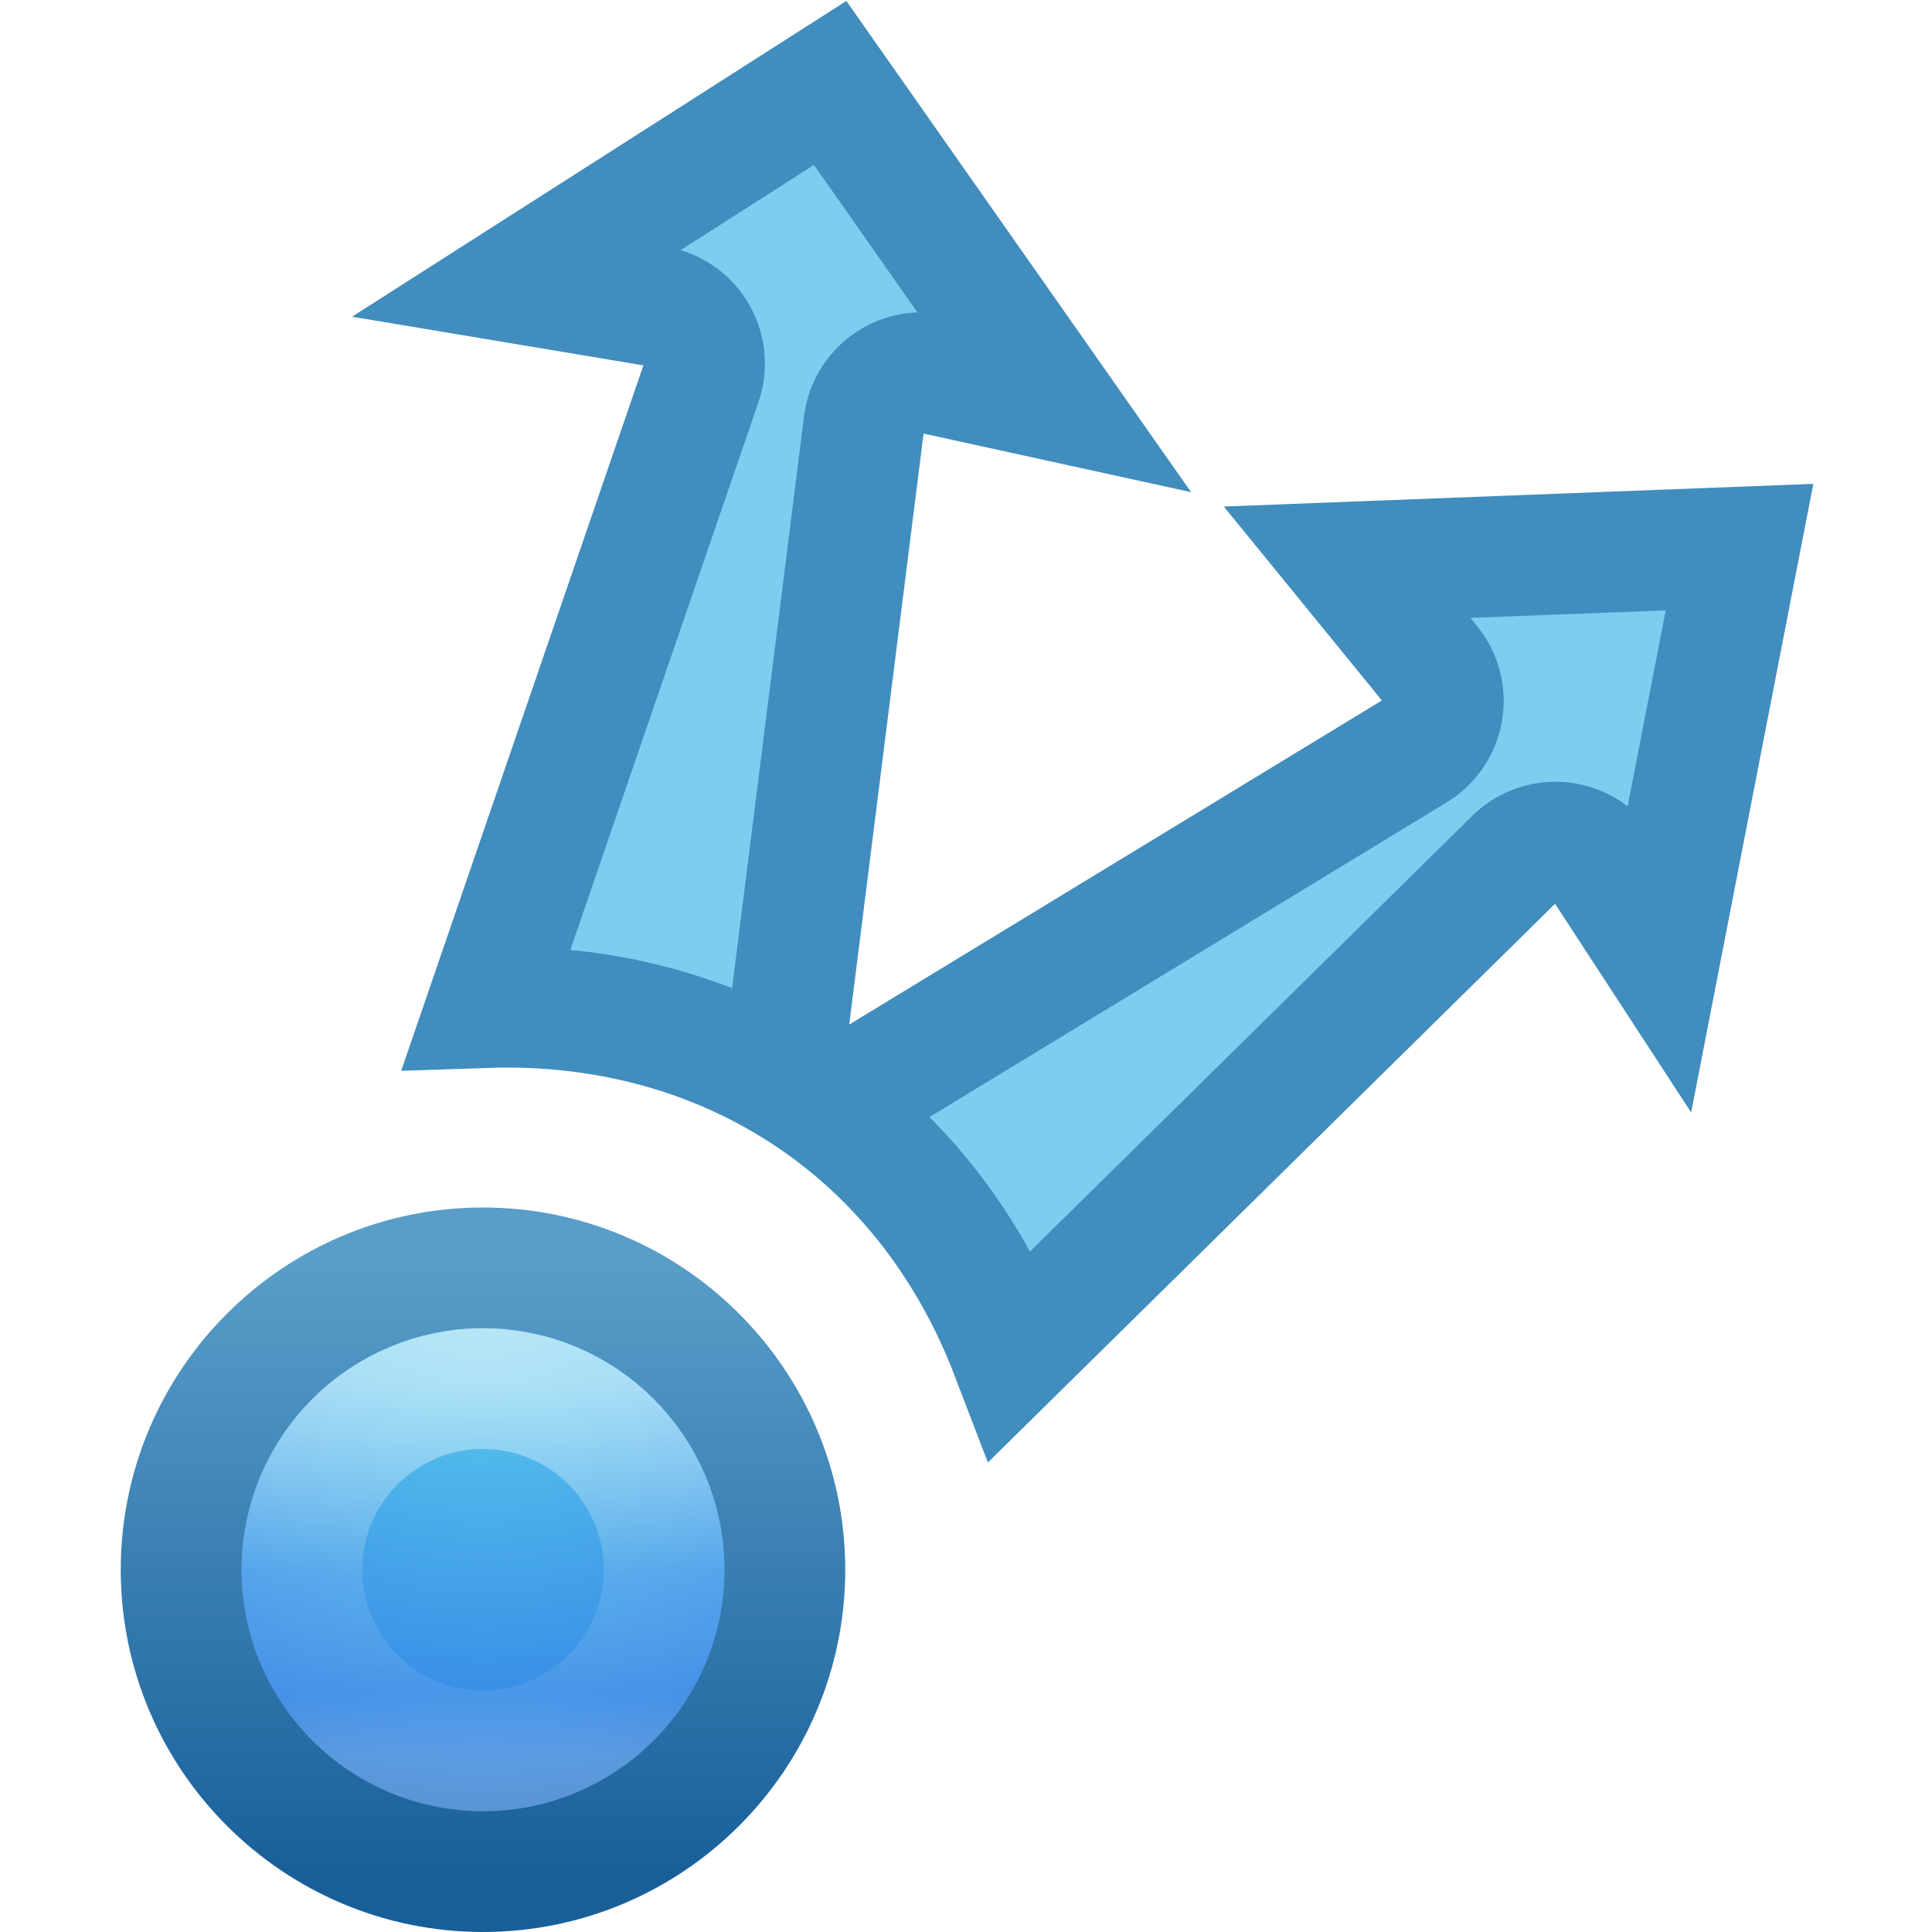
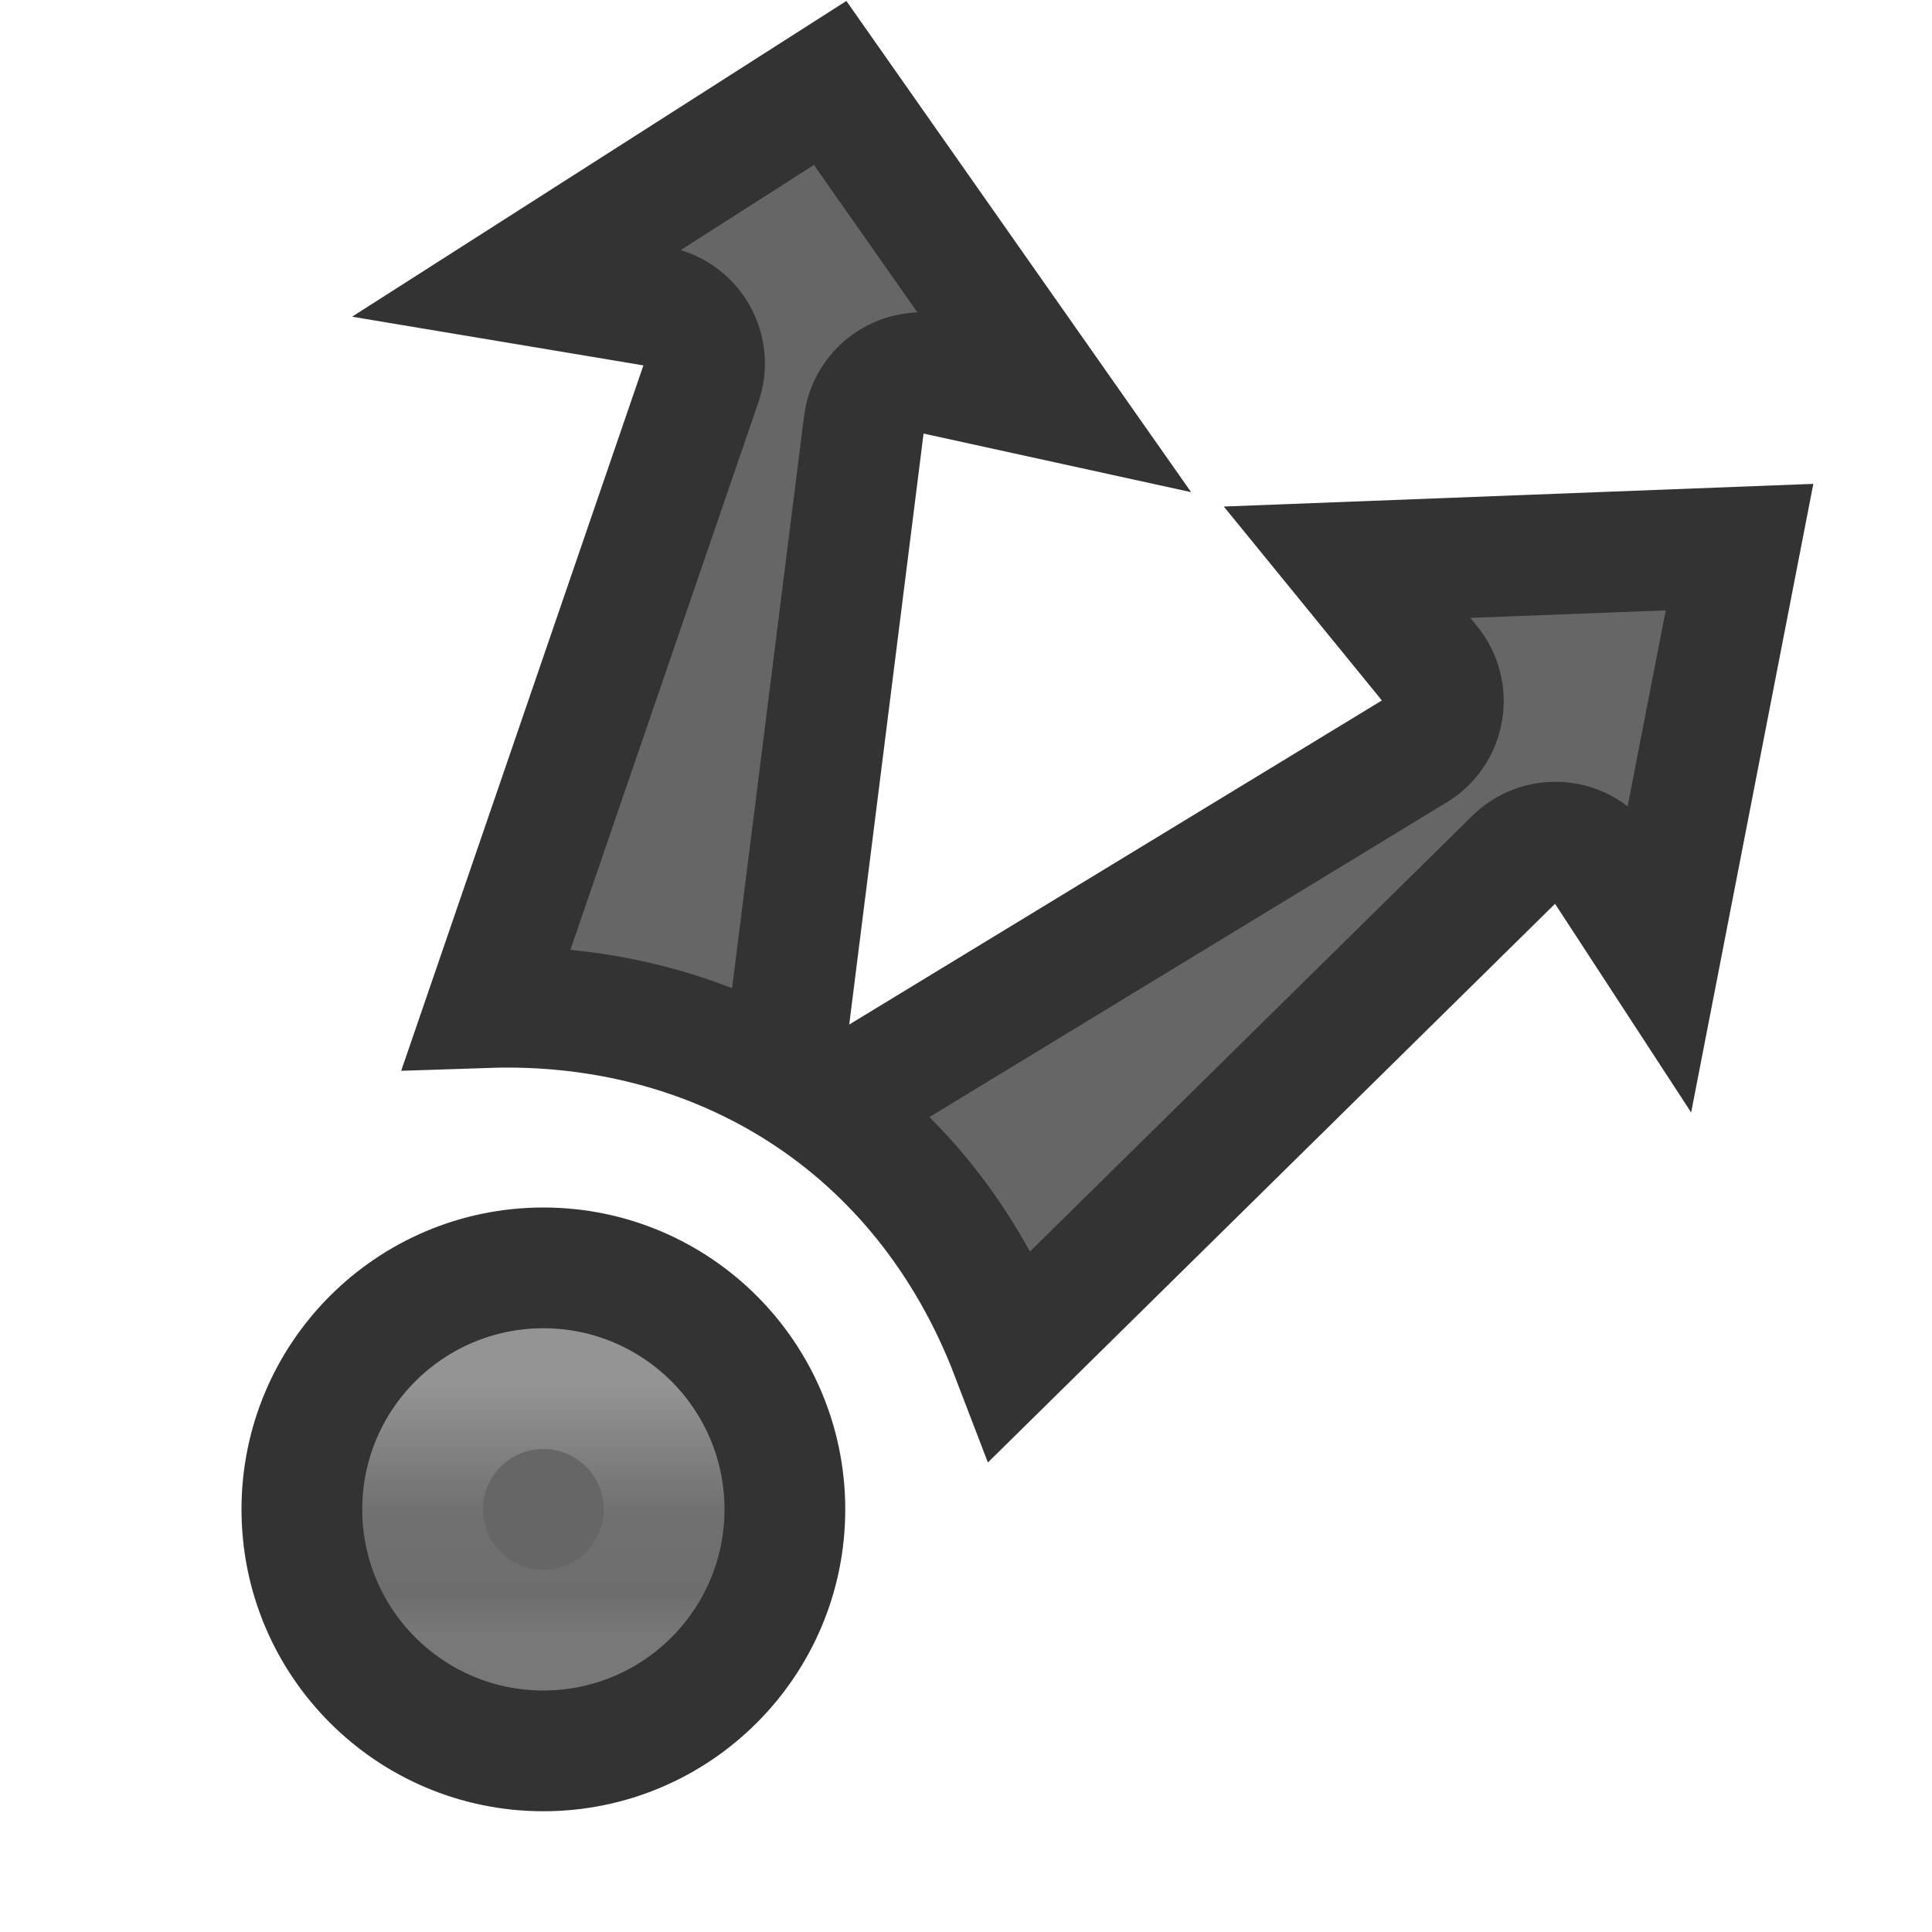
<svg xmlns="http://www.w3.org/2000/svg" xmlns:xlink="http://www.w3.org/1999/xlink" width="16px" height="16px" id="svg10179" version="1.1">
  <defs id="defs10181">
-     <linearGradient xlink:href="#linearGradient4011-8" id="linearGradient6224" gradientUnits="userSpaceOnUse" gradientTransform="matrix(0.08108109,0,0,0.08108109,-1.81623,10.94401)" x1="71.204" y1="6.238" x2="71.204" y2="44.341" />
+     <linearGradient xlink:href="#linearGradient4011-8" id="linearGradient6224" gradientUnits="userSpaceOnUse" gradientTransform="matrix(0.05405406,0,0,0.05405406,0.622513,11.12934)" x1="71.204" y1="6.238" x2="71.204" y2="44.341" />
    <linearGradient id="linearGradient4011-8">
      <stop offset="0" style="stop-color:#ffffff;stop-opacity:1" id="stop4013-1" />
      <stop offset="0.508" style="stop-color:#ffffff;stop-opacity:0.235" id="stop4015-5" />
      <stop offset="0.835" style="stop-color:#ffffff;stop-opacity:0.157" id="stop4017-3" />
      <stop offset="1" style="stop-color:#ffffff;stop-opacity:0.392" id="stop4019-2" />
    </linearGradient>
-     <radialGradient xlink:href="#linearGradient2867-449-88-871-390-598-476-591-434-148-57-177-3-8-4" id="radialGradient6227" gradientUnits="userSpaceOnUse" gradientTransform="matrix(0,0.2996419,-0.3169854,0,6.67847,8.328439)" cx="5.78" cy="8.45" fx="5.78" fy="8.45" r="20" />
    <linearGradient id="linearGradient2867-449-88-871-390-598-476-591-434-148-57-177-3-8-4">
      <stop offset="0" style="stop-color:#90dbec;stop-opacity:1" id="stop3750-8-9-3" />
      <stop offset="0.262" style="stop-color:#55c1ec;stop-opacity:1" id="stop3752-3-2-7" />
      <stop offset="0.705" style="stop-color:#3689e6;stop-opacity:1" id="stop3754-7-2-0" />
      <stop offset="1" style="stop-color:#2b63a0;stop-opacity:1" id="stop3756-9-3-1" />
    </linearGradient>
-     <linearGradient xlink:href="#linearGradient3707-319-631-407-324-3-8-8" id="linearGradient6229" gradientUnits="userSpaceOnUse" gradientTransform="matrix(0.128217,0,0,0.128217,0.9227899,9.922791)" x1="24" y1="44" x2="24" y2="3.899" />
    <linearGradient id="linearGradient3707-319-631-407-324-3-8-8">
      <stop offset="0" style="stop-color:#185f9a;stop-opacity:1" id="stop3760-7-3-5" />
      <stop offset="1" style="stop-color:#599ec9;stop-opacity:1" id="stop3762-8-4-7" />
    </linearGradient>
  </defs>
  <g id="layer1">
-     <path style="color:#000000;fill:#7ecdf1;fill-opacity:1;fill-rule:nonzero;stroke:#408dbe;stroke-width:1;stroke-linecap:round;stroke-linejoin:miter;stroke-miterlimit:4;stroke-opacity:1;stroke-dasharray:none;stroke-dashoffset:0;marker:none;visibility:visible;display:inline;overflow:visible;enable-background:accumulate" d="M 6.875,0.687 4.281,2.344 l 1.125,0.188 a 0.482,0.482 0 0 1 0.406,0.625 L 4.031,8.344 C 5.943,8.28 7.642,9.304 8.375,11.219 L 12.531,7.125 a 0.482,0.482 0 0 1 0.75,0.062 l 0.469,0.719 0.656,-3.375 -3.25,0.125 0.688,0.844 a 0.482,0.482 0 0 1 -0.125,0.719 L 7.25,8.938 A 0.482,0.482 0 0 1 6.531,8.469 L 7.156,3.5 a 0.482,0.482 0 0 1 0.562,-0.406 l 1,0.219 L 6.875,0.687 z" id="path6403" />
-     <path style="color:#000000;fill:url(#radialGradient6227);fill-opacity:1;fill-rule:nonzero;stroke:url(#linearGradient6229);stroke-width:1;stroke-linecap:round;stroke-linejoin:miter;stroke-miterlimit:4;stroke-opacity:1;stroke-dasharray:none;stroke-dashoffset:0;marker:none;visibility:visible;display:inline;overflow:visible;enable-background:accumulate" d="m 4,10.5 c -1.379,0 -2.5,1.121 -2.5,2.5 0,1.379 1.121,2.5 2.5,2.5 1.379,0 2.5,-1.121 2.5,-2.5 0,-1.379 -1.121,-2.5 -2.5,-2.5 z" id="path2555-7-6" />
-     <path d="M 5.5,13 C 5.5,13.828 4.828,14.5 4,14.5 3.172,14.5 2.5,13.828 2.5,13 2.5,12.172 3.172,11.5 4,11.5 4.828,11.5 5.5,12.172 5.5,13 l 0,0 z" id="path8655-6-0" style="opacity:0.5;color:#000000;fill:none;stroke:url(#linearGradient6224);stroke-width:1;stroke-linecap:round;stroke-linejoin:round;stroke-miterlimit:4;stroke-opacity:1;stroke-dasharray:none;stroke-dashoffset:0;marker:none;visibility:visible;display:inline;overflow:visible;enable-background:accumulate" />
+     <path style="color:#000000;fill:#666666;fill-opacity:1;fill-rule:nonzero;stroke:#333333;stroke-width:1;stroke-linecap:butt;stroke-linejoin:miter;stroke-miterlimit:4;stroke-opacity:1;stroke-dasharray:none;stroke-dashoffset:0;marker:none;visibility:visible;display:inline;overflow:visible;enable-background:accumulate" d="M 6.875,0.687 4.281,2.344 l 1.125,0.188 a 0.482,0.482 0 0 1 0.406,0.625 L 4.031,8.344 C 5.943,8.28 7.642,9.304 8.375,11.219 L 12.531,7.125 a 0.482,0.482 0 0 1 0.75,0.062 l 0.469,0.719 0.656,-3.375 -3.25,0.125 0.688,0.844 a 0.482,0.482 0 0 1 -0.125,0.719 L 7.25,8.938 A 0.482,0.482 0 0 1 6.531,8.469 L 7.156,3.5 a 0.482,0.482 0 0 1 0.562,-0.406 l 1,0.219 L 6.875,0.687 z" id="path6403" />
+     <path style="color:#000000;fill:#666666;fill-opacity:1;fill-rule:nonzero;stroke:#333333;stroke-width:1;stroke-linecap:butt;stroke-linejoin:miter;stroke-miterlimit:4;stroke-opacity:1;stroke-dasharray:none;stroke-dashoffset:0;marker:none;visibility:visible;display:inline;overflow:visible;enable-background:accumulate" d="m 4.5,10.5 c -1.104,0 -2,0.896 -2,2 0,1.104 0.896,2 2,2 1.104,0 2,-0.896 2,-2 0,-1.104 -0.896,-2 -2,-2 z" id="path2555-7-6" />
+     <path d="M 5.5,12.5 C 5.5,13.052 5.052,13.5 4.5,13.5 3.948,13.5 3.5,13.052 3.5,12.5 3.5,11.948 3.948,11.5 4.5,11.5 c 0.552,0 1,0.448 1,1 l 0,0 z" id="path8655-6-0" style="opacity:0.3;color:#000000;fill:none;stroke:url(#linearGradient6224);stroke-width:1;stroke-linecap:round;stroke-linejoin:round;stroke-miterlimit:4;stroke-opacity:1;stroke-dasharray:none;stroke-dashoffset:0;marker:none;visibility:visible;display:inline;overflow:visible;enable-background:accumulate" />
  </g>
</svg>
